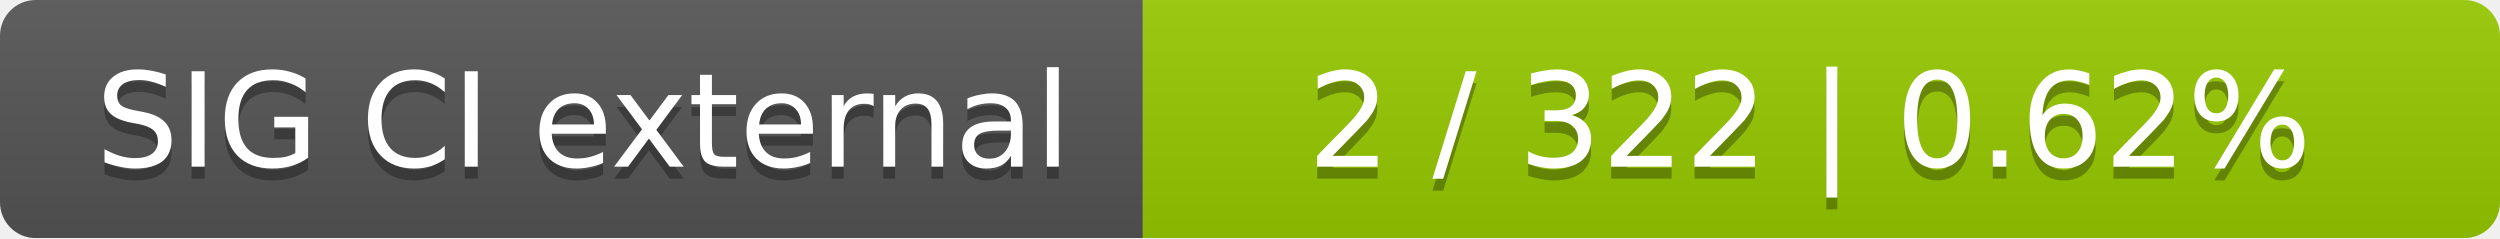
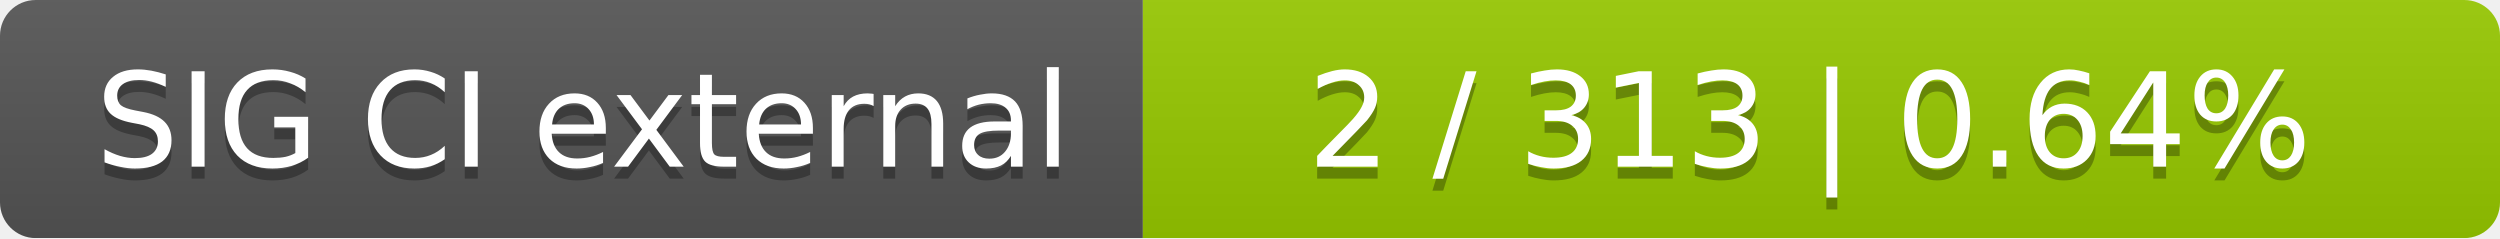
<svg xmlns="http://www.w3.org/2000/svg" width="210" height="20">
  <linearGradient id="smooth" x2="0" y2="100%">
    <stop offset="0" stop-color="#bbb" stop-opacity=".1" />
    <stop offset="1" stop-opacity=".1" />
  </linearGradient>
  <mask id="round">
    <rect width="210" height="20" rx="3" fill="#fff" />
  </mask>
  <g mask="url(#round)">
    <rect width="96" height="20" fill="#555" />
    <rect x="96" width="114" height="20" fill="#97ca00" />
    <rect width="210" height="20" fill="url(#smooth)" />
  </g>
  <g fill="#fff" text-anchor="middle" font-family="DejaVu Sans,Verdana,Geneva,sans-serif" font-size="11">
    <text x="49" y="15" fill="#010101" fill-opacity=".3">SIG CI external</text>
    <text x="49" y="14">SIG CI external</text>
-     <text x="152" y="15" fill="#010101" fill-opacity=".3">2 / 322    |    0.62%</text>
-     <text x="152" y="14">2 / 322    |    0.62%</text>
+     <text x="152" y="15" fill="#010101" fill-opacity=".3">2 / 313    |    0.64%</text>
+     <text x="152" y="14">2 / 313    |    0.64%</text>
  </g>
</svg>
